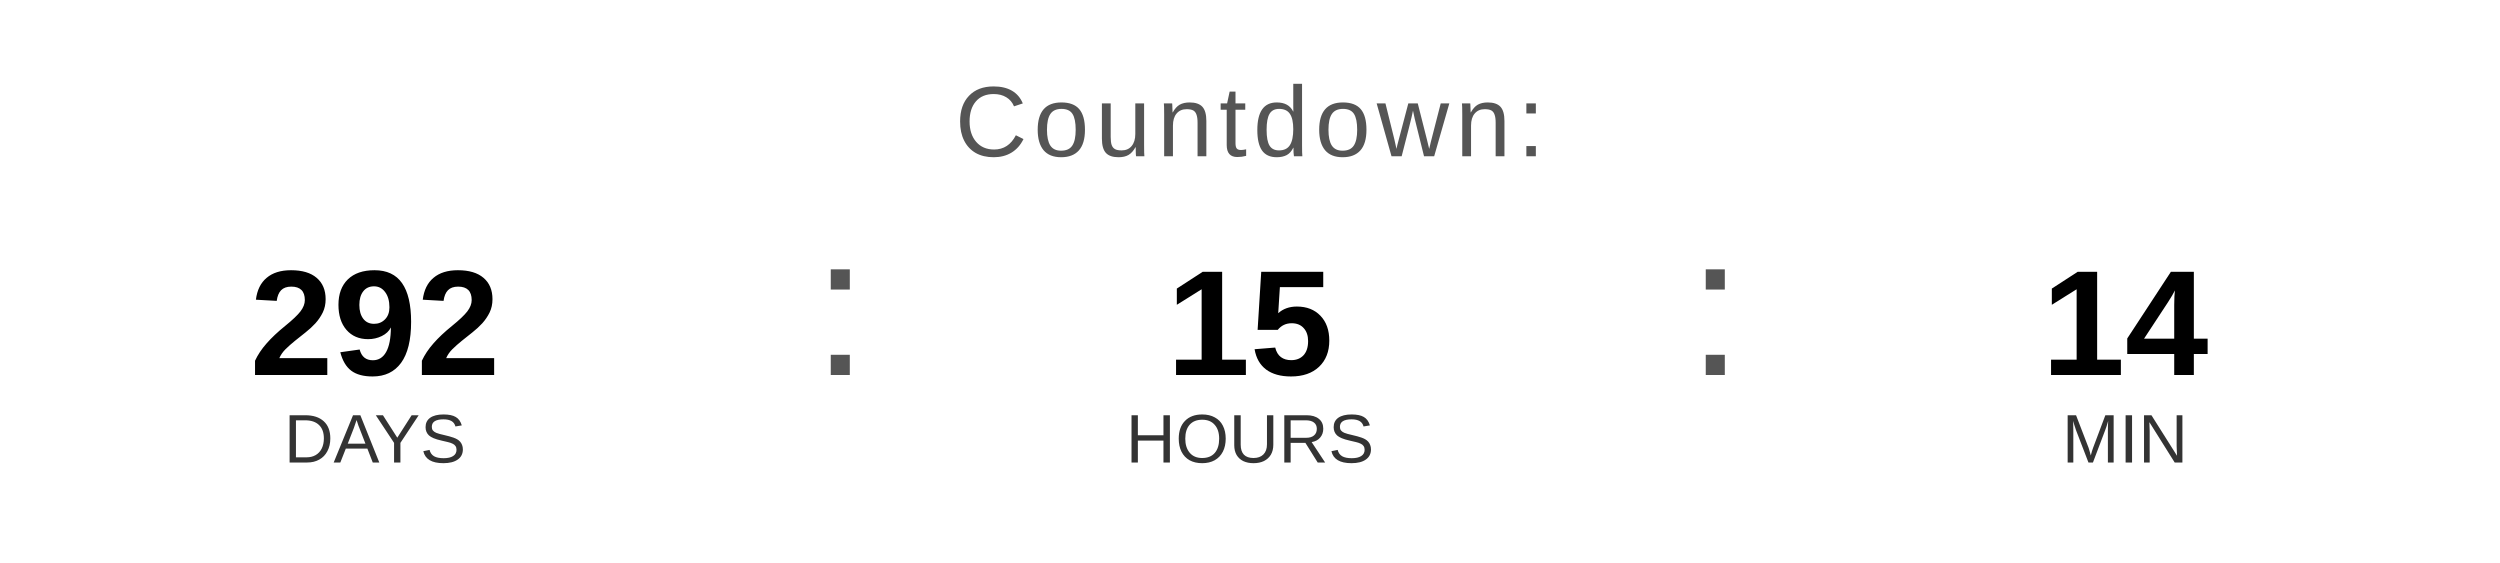
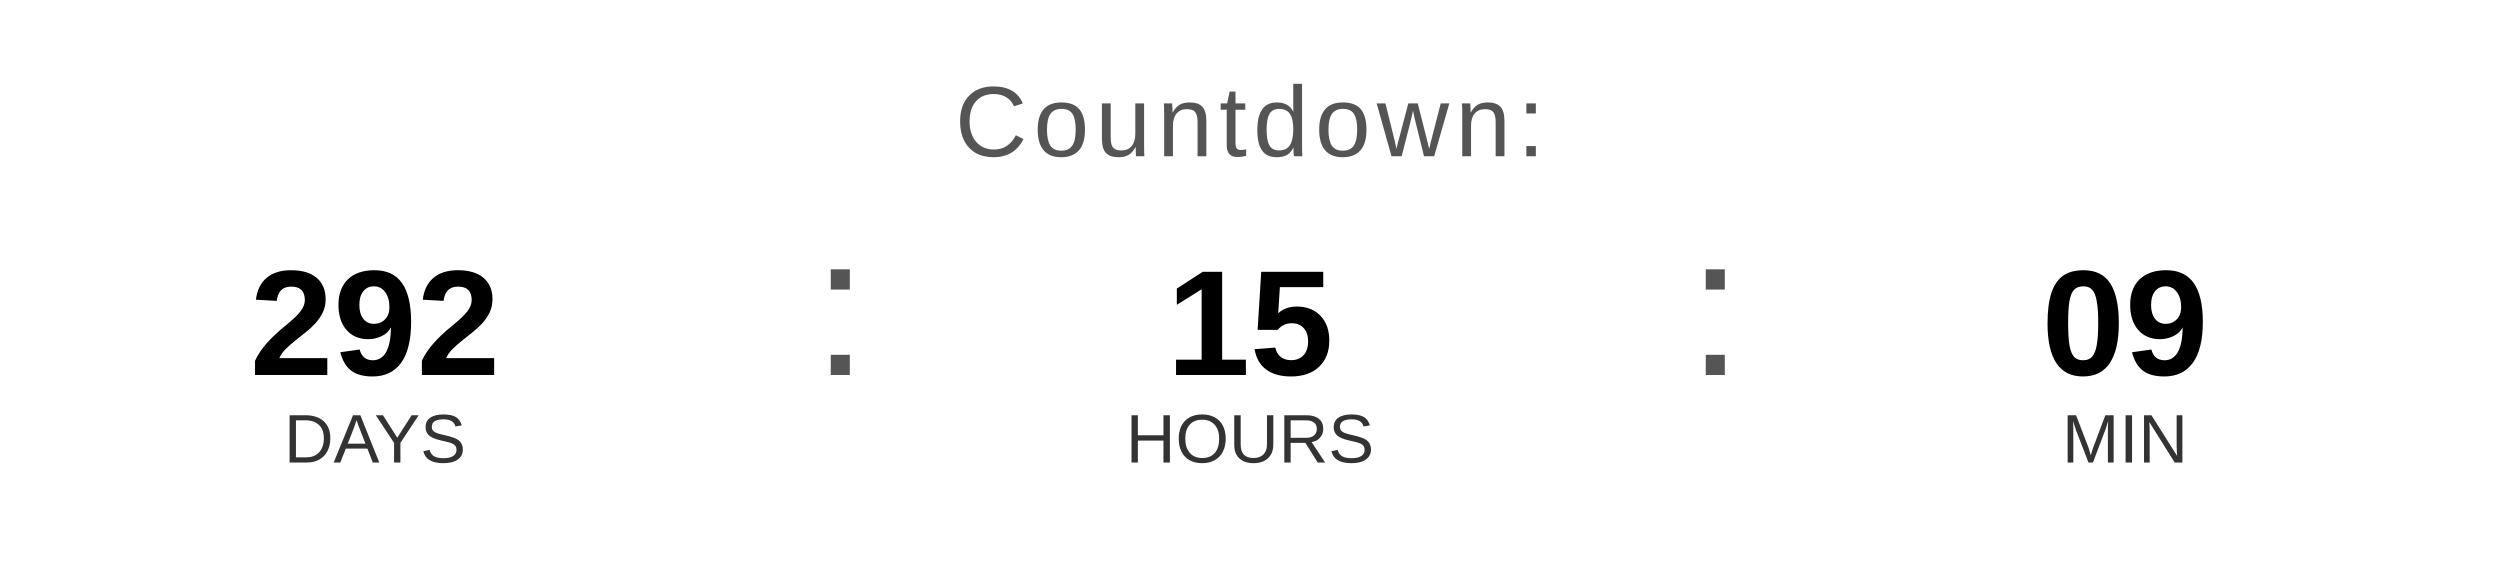
<svg xmlns="http://www.w3.org/2000/svg" width="400" height="90" viewBox="0 0 400 90">
  <text x="200" y="25" font-family="Arial, Helvetica, sans-serif" font-size="16" fill="#555555" text-anchor="middle" letter-spacing="1">
    Countdown:
  </text>
  <text x="60" y="60" font-family="Arial, Helvetica, sans-serif" font-size="24" font-weight="bold" fill="#000000" text-anchor="middle">292</text>
  <text x="60" y="74" font-family="Arial, Helvetica, sans-serif" font-size="11" fill="#333333" text-anchor="middle">DAYS</text>
  <text x="130" y="60" font-family="Arial, sans-serif" font-size="32" fill="#555555">:</text>
  <text x="200" y="60" font-family="Arial, Helvetica, sans-serif" font-size="24" font-weight="bold" fill="#000000" text-anchor="middle">15</text>
  <text x="200" y="74" font-family="Arial, Helvetica, sans-serif" font-size="11" fill="#333333" text-anchor="middle">HOURS</text>
  <text x="270" y="60" font-family="Arial, sans-serif" font-size="32" fill="#555555">:</text>
-   <text x="340" y="60" font-family="Arial, Helvetica, sans-serif" font-size="24" font-weight="bold" fill="#000000" text-anchor="middle">14</text>
+   <text x="340" y="60" font-family="Arial, Helvetica, sans-serif" font-size="24" font-weight="bold" fill="#000000" text-anchor="middle">09</text>
  <text x="340" y="74" font-family="Arial, Helvetica, sans-serif" font-size="11" fill="#333333" text-anchor="middle">MIN</text>
</svg>
